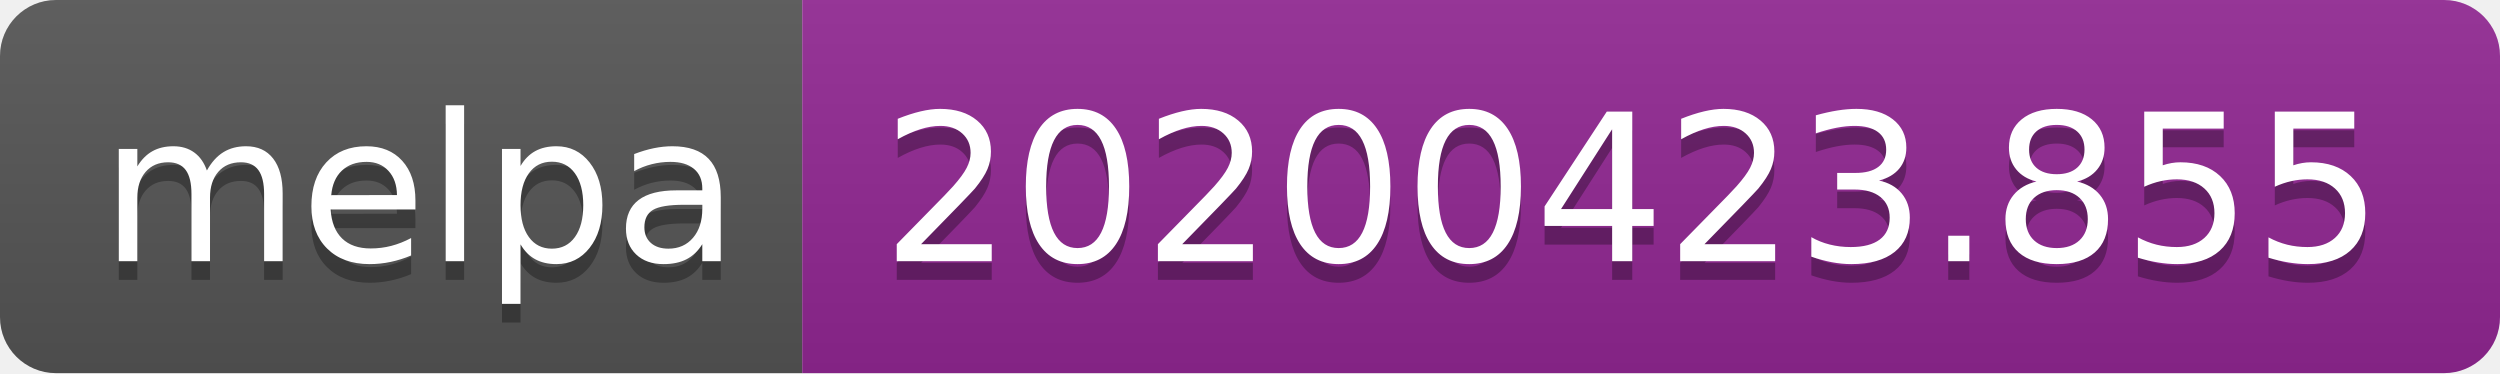
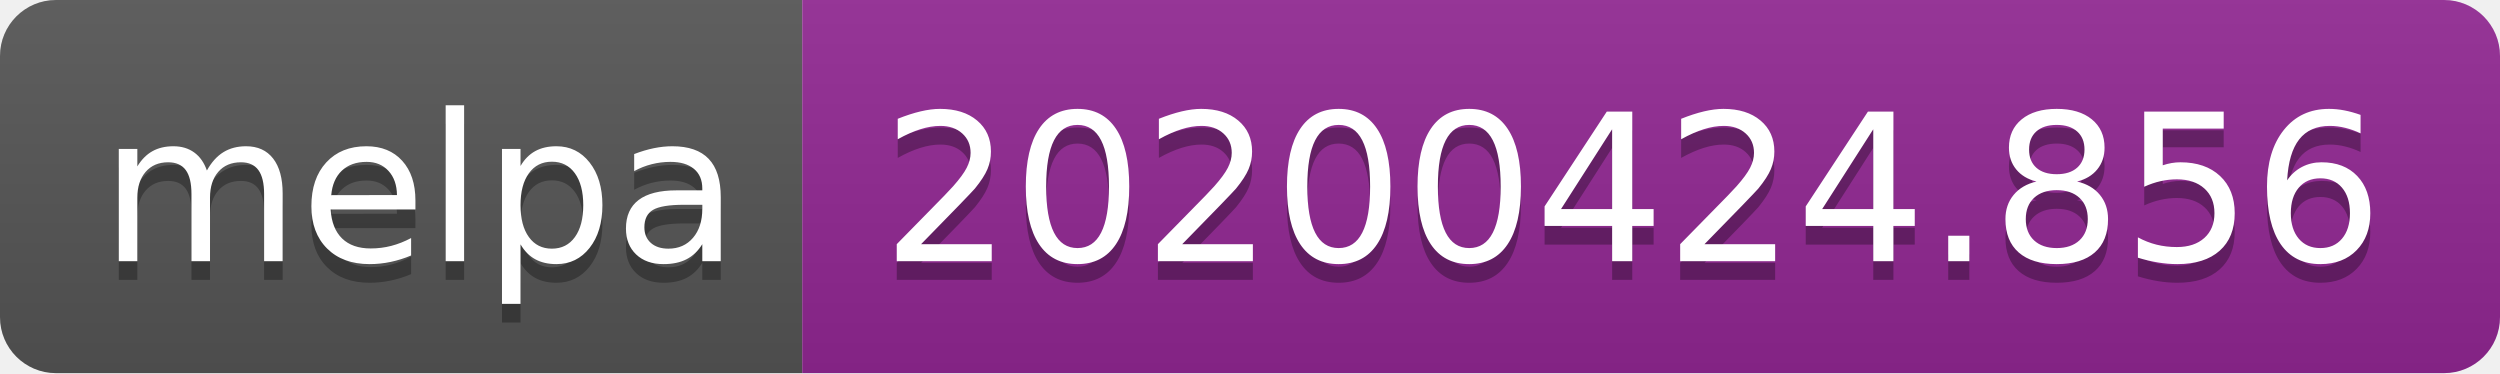
<svg xmlns="http://www.w3.org/2000/svg" width="134" height="20">
  <linearGradient id="s" x2="0" y2="100%">
    <stop offset="0" stop-color="#bbb" stop-opacity=".1" />
    <stop offset="1" stop-opacity=".1" />
  </linearGradient>
  <clipPath id="r">
    <rect width="134" height="20" rx="3" fill="#fff" />
  </clipPath>
  <g clip-path="url(#r)">
    <rect width="43" height="20" fill="#555" />
    <rect x="43" width="91" height="20" fill="#922793" />
    <rect width="134" height="20" fill="url(#s)" />
  </g>
  <g fill="#fff" text-anchor="middle" font-family="DejaVu Sans,Verdana,Geneva,sans-serif" font-size="110">
    <text x="225" y="150" fill="#010101" fill-opacity=".3" transform="scale(.1)" textLength="330">melpa</text>
    <text x="225" y="140" transform="scale(.1)" textLength="330">melpa</text>
-     <text x="875" y="150" fill="#010101" fill-opacity=".3" transform="scale(.1)" textLength="810">20200423.855</text>
-     <text x="875" y="140" transform="scale(.1)" textLength="810">20200423.855</text>
+     <text x="875" y="150" fill="#010101" fill-opacity=".3" transform="scale(.1)" textLength="810">20200424.856</text>
+     <text x="875" y="140" transform="scale(.1)" textLength="810">20200424.856</text>
  </g>
</svg>
